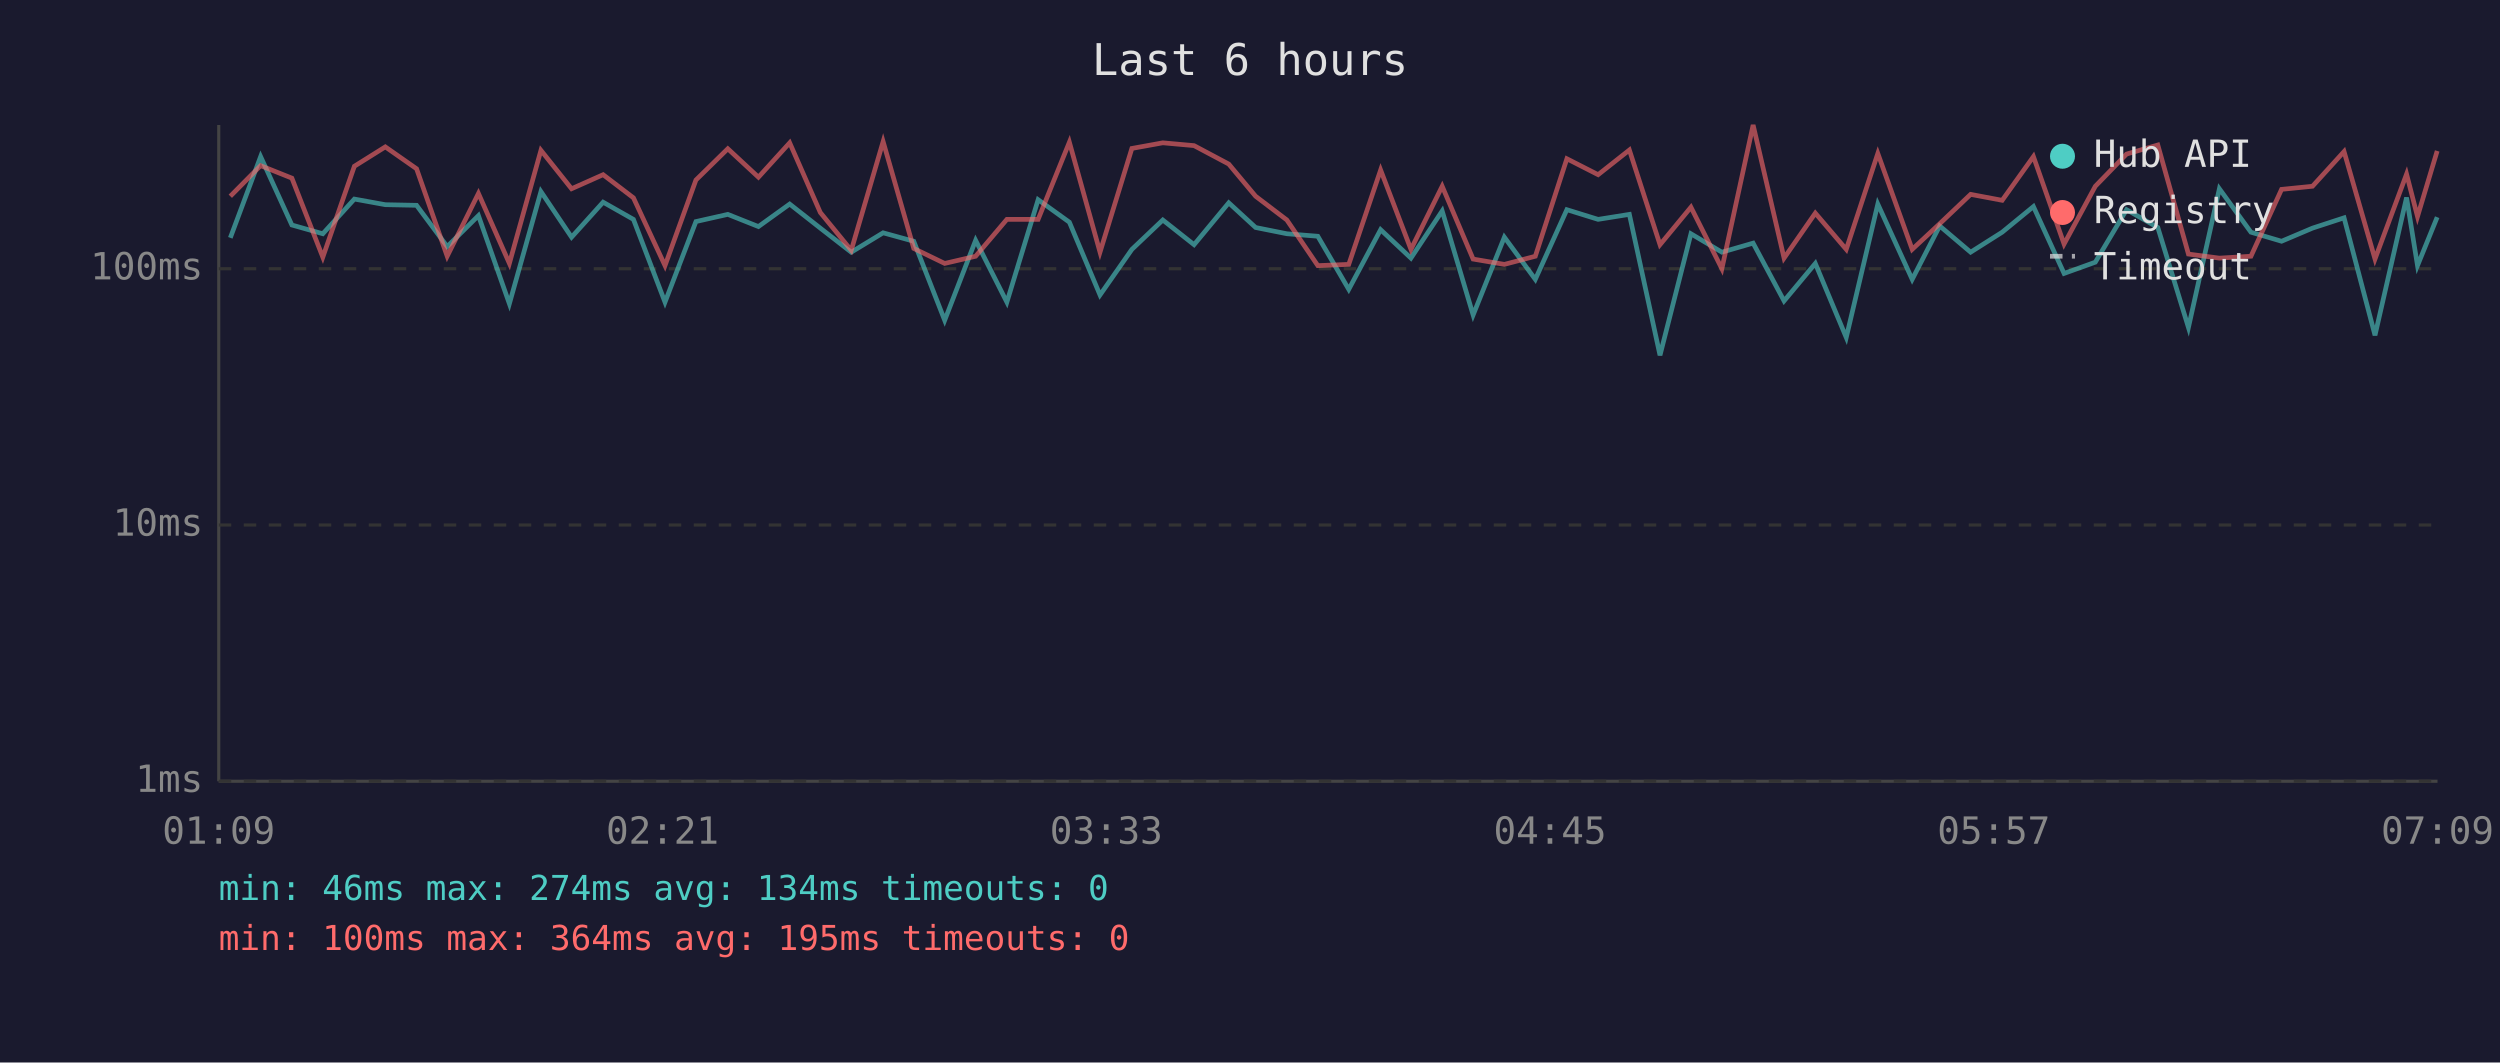
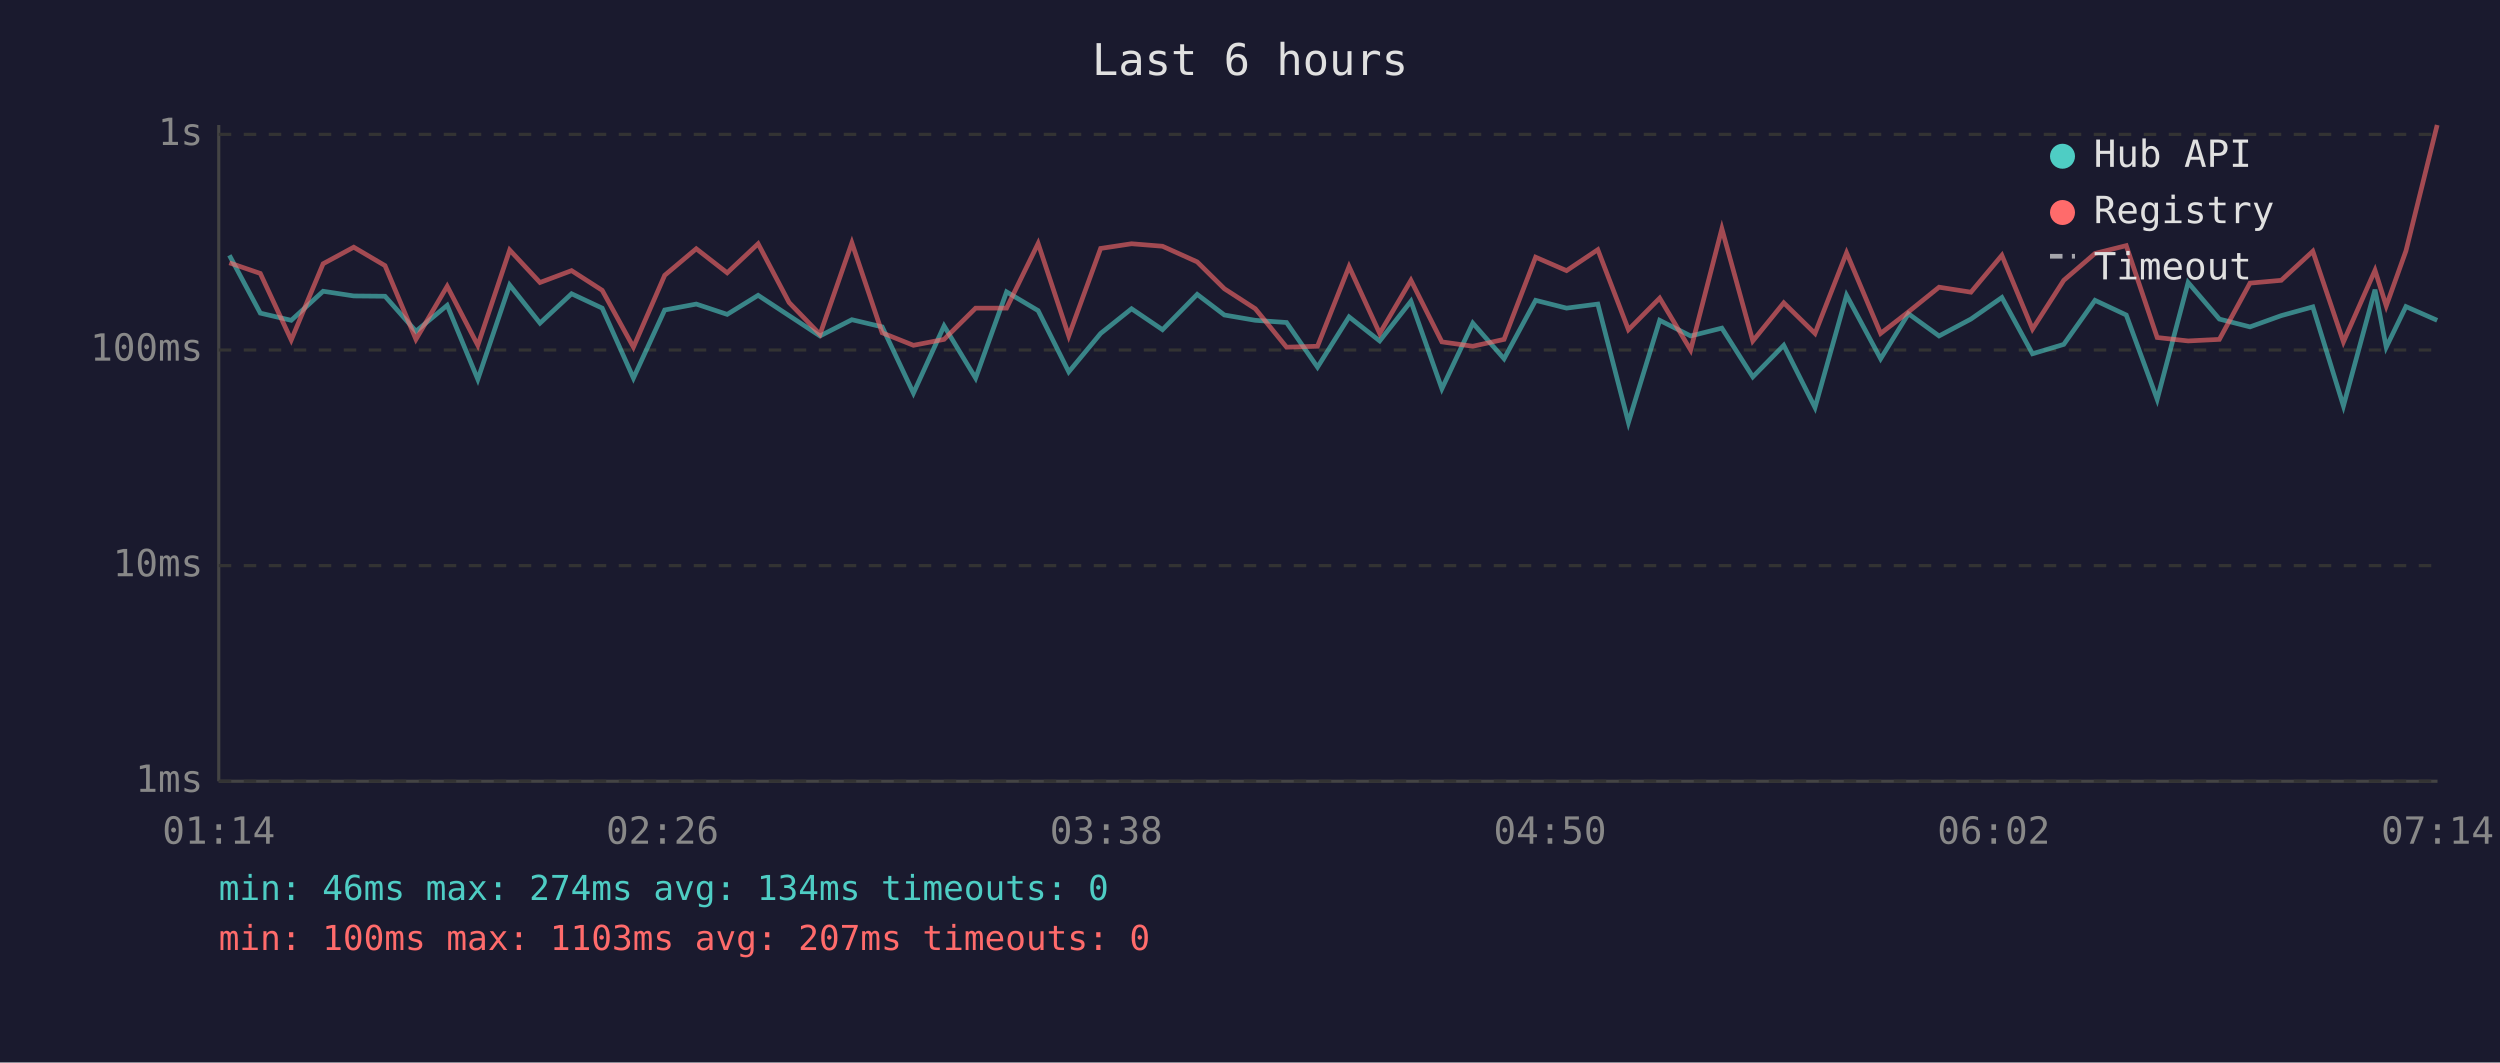
<svg xmlns="http://www.w3.org/2000/svg" viewBox="0 0 800 340" font-family="monospace" font-size="12">
  <rect width="800" height="340" fill="#1a1a2e" />
  <text x="400" y="24" fill="#e0e0e0" font-size="14" text-anchor="middle">Last 6 hours</text>
  <line x1="70" y1="40" x2="70" y2="250" stroke="#444" stroke-width="1" />
  <line x1="70" y1="250" x2="780" y2="250" stroke="#444" stroke-width="1" />
  <line x1="70" y1="250" x2="780" y2="250" stroke="#333" stroke-width="1" stroke-dasharray="4" />
  <text x="65" y="250" fill="#888" text-anchor="end" dominant-baseline="middle">1ms</text>
-   <line x1="70" y1="168" x2="780" y2="168" stroke="#333" stroke-width="1" stroke-dasharray="4" />
-   <text x="65" y="168" fill="#888" text-anchor="end" dominant-baseline="middle">10ms</text>
-   <line x1="70" y1="86" x2="780" y2="86" stroke="#333" stroke-width="1" stroke-dasharray="4" />
-   <text x="65" y="86" fill="#888" text-anchor="end" dominant-baseline="middle">100ms</text>
-   <text x="70" y="270" fill="#888" text-anchor="middle">01:09</text>
-   <text x="212" y="270" fill="#888" text-anchor="middle">02:21</text>
-   <text x="354" y="270" fill="#888" text-anchor="middle">03:33</text>
-   <text x="496" y="270" fill="#888" text-anchor="middle">04:45</text>
-   <text x="638" y="270" fill="#888" text-anchor="middle">05:57</text>
-   <text x="780" y="270" fill="#888" text-anchor="middle">07:09</text>
-   <polyline points="73.7,76.1 83.4,50.1 93.4,72.0 103.3,74.8 113.4,63.7 123.3,65.5 133.3,65.7 143.1,78.9 153.1,69.0 163.0,97.2 173.1,61.3 182.9,75.9 193.0,64.7 202.7,70.2 212.8,96.7 222.7,70.9 232.9,68.6 242.7,72.5 252.7,65.3 262.5,73.0 272.4,80.7 282.6,74.5 292.4,77.2 302.3,102.5 312.2,76.9 322.2,96.7 332.2,63.9 342.2,71.1 352.0,94.4 362.2,79.8 372.1,70.4 382.1,78.3 393.2,64.9 401.8,72.8 411.8,74.8 421.7,75.6 431.6,92.6 441.8,73.5 451.5,82.6 461.5,67.5 471.4,100.8 481.4,75.9 491.3,89.4 501.4,67.1 511.4,70.2 521.4,68.6 531.2,113.7 541.1,74.8 551.0,80.7 561.0,77.8 570.9,96.3 580.9,84.3 590.8,108.0 600.9,65.3 611.9,89.4 620.7,72.3 630.6,80.7 640.7,74.3 650.7,66.1 660.5,87.5 670.5,83.9 680.5,67.1 690.5,72.8 700.3,104.8 710.2,60.4 720.3,74.3 730.1,77.2 740.0,73.0 750.1,69.7 760.0,107.3 770.1,63.2 773.6,85.0 779.9,69.5" fill="none" stroke="#4ecdc4" stroke-width="1.5" opacity="0.6" />
-   <polyline points="73.7,62.8 83.4,53.0 93.4,57.0 103.3,82.3 113.4,53.2 123.3,47.0 133.3,54.0 143.1,82.0 153.1,61.9 163.0,84.3 173.1,48.1 182.9,60.4 193.0,55.9 202.7,63.3 212.8,85.0 222.7,57.6 232.9,47.6 242.7,56.7 252.7,45.7 262.5,68.0 272.4,80.1 282.6,45.3 292.4,79.5 302.3,84.3 312.2,82.0 322.2,70.2 332.2,70.2 342.2,45.5 352.0,80.7 362.2,47.5 372.1,45.7 382.1,46.6 393.2,52.5 401.8,62.8 411.8,70.4 421.7,85.0 431.6,84.6 441.8,54.4 451.5,79.8 461.5,59.6 471.4,82.9 481.4,84.6 491.3,82.0 501.4,50.8 511.4,55.9 521.4,48.0 531.2,78.3 541.1,66.3 551.0,86.0 561.0,40.0 570.9,82.6 580.9,68.2 590.8,79.8 600.9,49.1 611.9,79.8 620.7,71.6 630.6,62.2 640.7,64.1 650.7,50.1 660.5,78.1 670.5,59.6 680.5,49.3 690.5,46.4 700.3,81.3 710.2,82.6 720.3,82.0 730.1,60.6 740.0,59.6 750.1,48.5 760.0,82.9 770.1,55.7 773.6,69.3 779.9,48.3" fill="none" stroke="#ff6b6b" stroke-width="1.5" opacity="0.6" />
+   <line x1="70" y1="181" x2="780" y2="181" stroke="#333" stroke-width="1" stroke-dasharray="4" />
+   <text x="65" y="181" fill="#888" text-anchor="end" dominant-baseline="middle">10ms</text>
+   <line x1="70" y1="112" x2="780" y2="112" stroke="#333" stroke-width="1" stroke-dasharray="4" />
+   <text x="65" y="112" fill="#888" text-anchor="end" dominant-baseline="middle">100ms</text>
+   <line x1="70" y1="43" x2="780" y2="43" stroke="#333" stroke-width="1" stroke-dasharray="4" />
+   <text x="65" y="43" fill="#888" text-anchor="end" dominant-baseline="middle">1s</text>
+   <text x="70" y="270" fill="#888" text-anchor="middle">01:14</text>
+   <text x="212" y="270" fill="#888" text-anchor="middle">02:26</text>
+   <text x="354" y="270" fill="#888" text-anchor="middle">03:38</text>
+   <text x="496" y="270" fill="#888" text-anchor="middle">04:50</text>
+   <text x="638" y="270" fill="#888" text-anchor="middle">06:02</text>
+   <text x="780" y="270" fill="#888" text-anchor="middle">07:14</text>
+   <polyline points="73.4,81.7 83.3,100.2 93.2,102.5 103.4,93.2 113.2,94.7 123.2,94.8 133.1,106.0 143.1,97.7 152.9,121.4 163.1,91.2 172.8,103.4 182.9,94.0 192.7,98.6 202.7,121.0 212.7,99.2 222.8,97.3 232.7,100.6 242.6,94.5 252.5,101.0 262.4,107.5 272.6,102.3 282.3,104.6 292.3,125.8 302.1,104.3 312.2,121.0 322.1,93.4 332.2,99.4 342.0,119.0 352.2,106.7 362.1,98.8 372.0,105.5 383.1,94.2 391.8,100.8 401.7,102.5 411.7,103.2 421.6,117.5 431.7,101.4 441.5,109.1 451.5,96.4 461.4,124.4 471.3,103.4 481.3,114.8 491.4,96.1 501.3,98.6 511.3,97.3 521.1,135.2 531.1,102.5 541.0,107.5 551.0,105.0 560.9,120.6 570.8,110.5 580.8,130.4 590.9,94.5 601.8,114.8 610.7,100.4 620.5,107.5 630.7,102.1 640.6,95.2 650.4,113.2 660.4,110.2 670.4,96.1 680.4,100.8 690.3,127.8 700.2,90.4 710.2,102.1 720.0,104.6 730.0,101.0 740.1,98.2 749.9,129.9 760.0,92.7 763.6,111.1 769.9,98.1 779.9,102.5" fill="none" stroke="#4ecdc4" stroke-width="1.5" opacity="0.6" />
+   <polyline points="73.4,84.1 83.3,87.5 93.2,108.8 103.4,84.4 113.2,79.1 123.2,85.0 133.1,108.6 143.1,91.6 152.9,110.5 163.1,80.0 172.8,90.4 182.9,86.6 192.7,92.9 202.7,111.1 212.7,88.1 222.8,79.6 232.7,87.3 242.6,78.0 252.5,96.8 262.4,107.0 272.6,77.7 282.3,106.5 292.3,110.5 302.1,108.6 312.2,98.6 322.1,98.6 332.2,77.9 342.0,107.5 352.2,79.5 362.1,78.0 372.0,78.8 383.1,83.8 391.8,92.4 401.7,98.8 411.7,111.1 421.6,110.8 431.7,85.3 441.5,106.7 451.5,89.7 461.4,109.4 471.3,110.8 481.3,108.6 491.4,82.3 501.3,86.6 511.3,79.9 521.1,105.5 531.1,95.4 541.0,112.0 551.0,73.2 560.9,109.1 570.8,96.9 580.8,106.7 590.9,80.9 601.8,106.7 610.7,99.8 620.5,91.9 630.7,93.5 640.6,81.7 650.4,105.3 660.4,89.7 670.4,81.1 680.4,78.6 690.3,108.0 700.2,109.1 710.2,108.6 720.0,90.6 730.0,89.7 740.1,80.4 749.9,109.4 760.0,86.5 763.6,97.9 769.9,80.3 779.9,40.0" fill="none" stroke="#ff6b6b" stroke-width="1.5" opacity="0.6" />
  <circle cx="660" cy="50" r="4" fill="#4ecdc4" />
  <text x="670" y="50" fill="#e0e0e0" dominant-baseline="middle">Hub API</text>
  <circle cx="660" cy="68" r="4" fill="#ff6b6b" />
  <text x="670" y="68" fill="#e0e0e0" dominant-baseline="middle">Registry</text>
  <line x1="656" y1="82" x2="664" y2="82" stroke="#e0e0e0" stroke-width="1.5" stroke-dasharray="4,3" opacity="0.7" />
  <text x="670" y="86" fill="#e0e0e0" dominant-baseline="middle">Timeout</text>
  <text x="70" y="288" fill="#4ecdc4" font-size="11">min: 46ms  max: 274ms  avg: 134ms  timeouts: 0</text>
-   <text x="70" y="304" fill="#ff6b6b" font-size="11">min: 100ms  max: 364ms  avg: 195ms  timeouts: 0</text>
+   <text x="70" y="304" fill="#ff6b6b" font-size="11">min: 100ms  max: 1103ms  avg: 207ms  timeouts: 0</text>
</svg>
